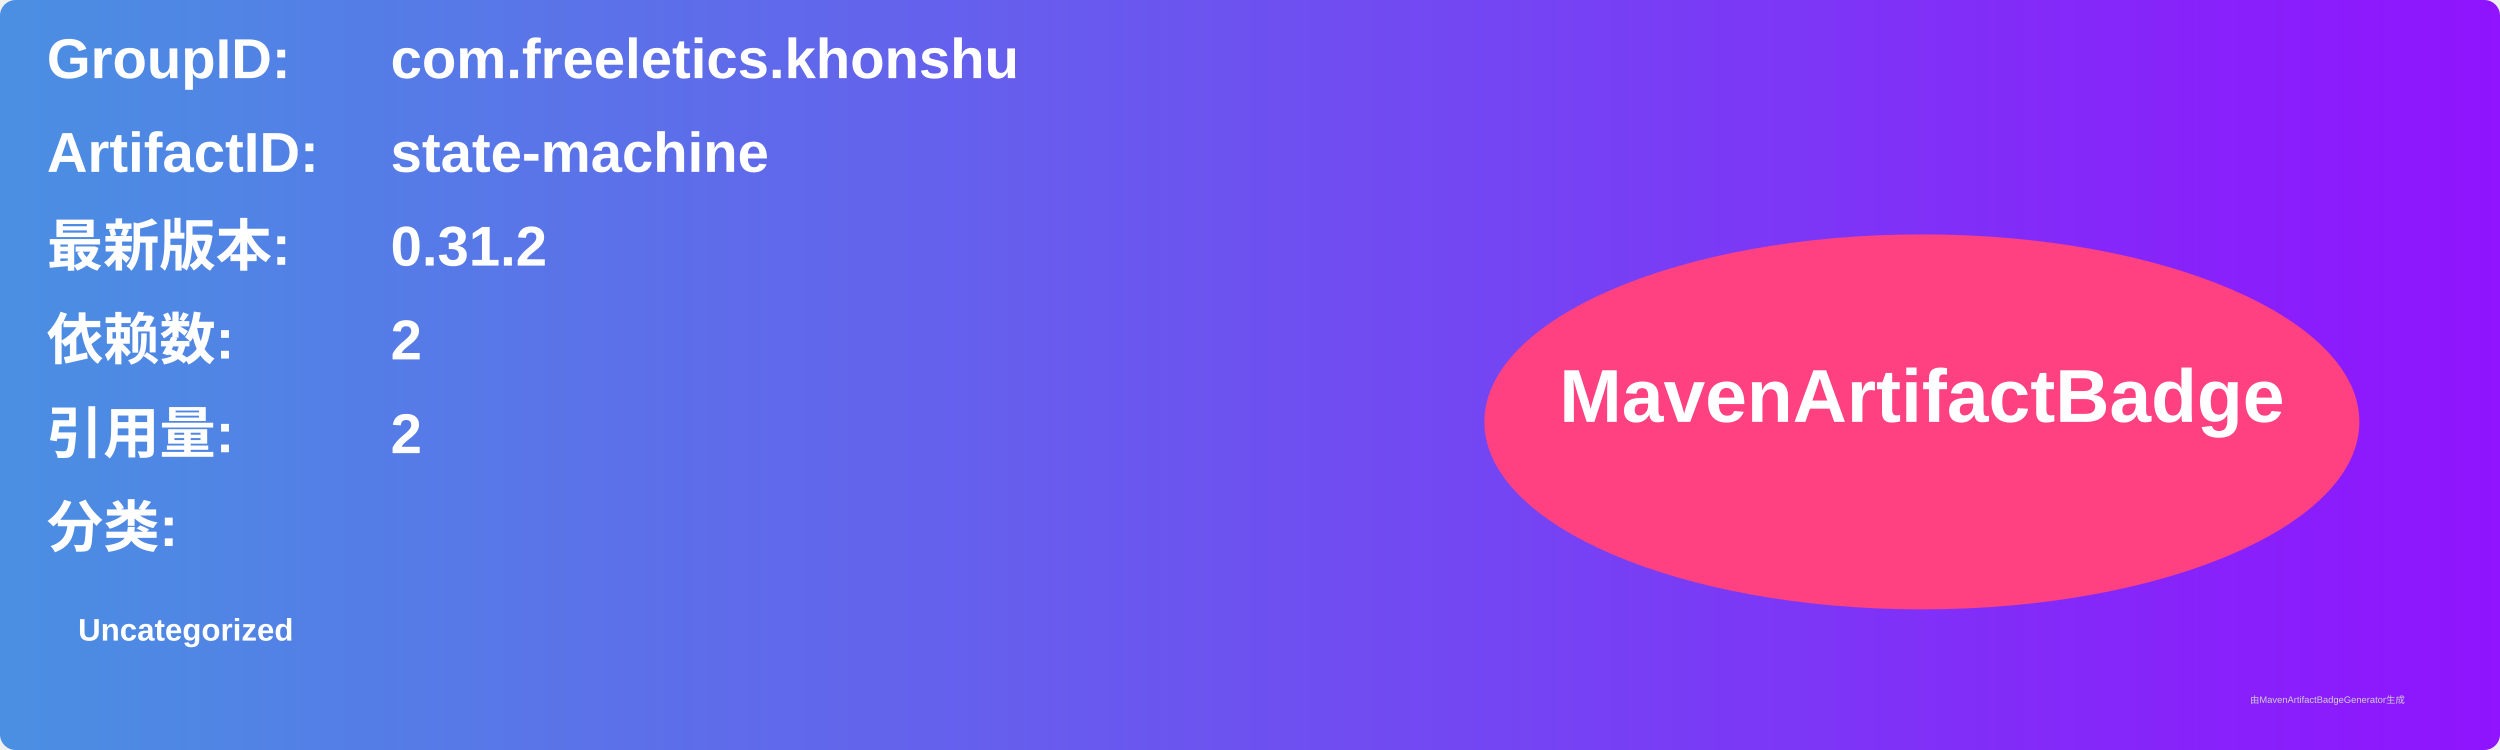
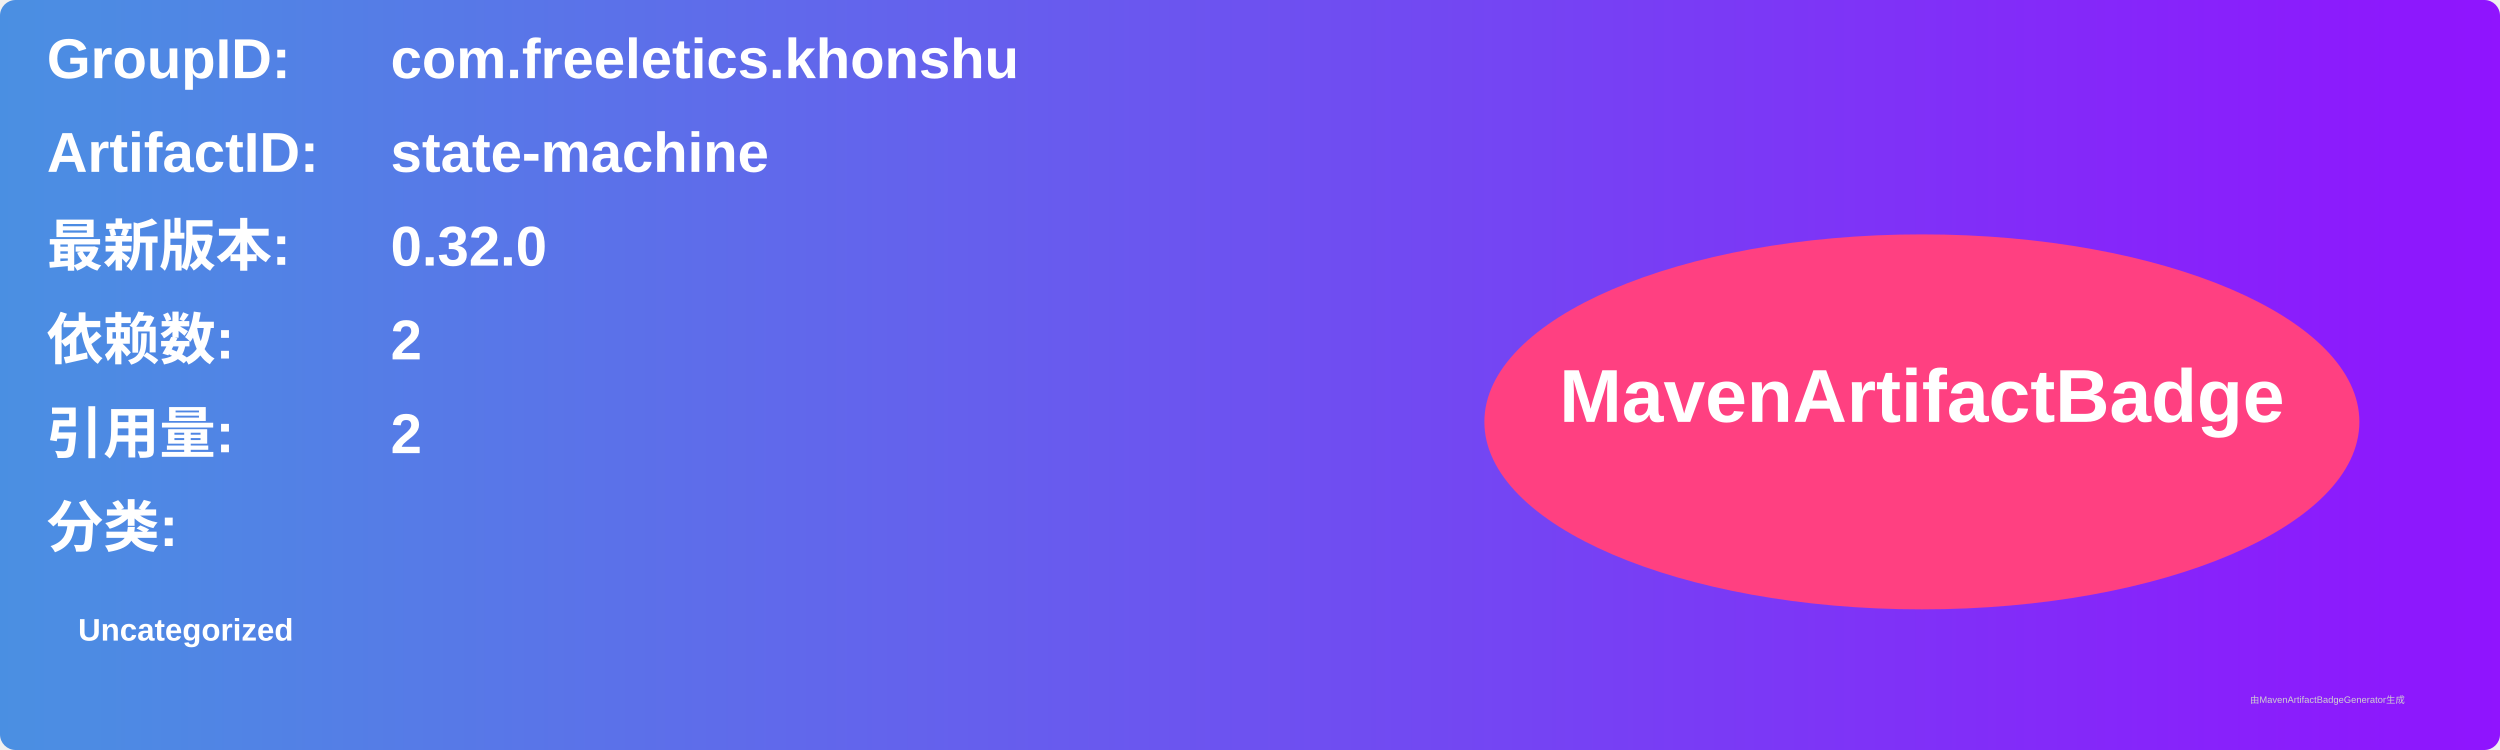
<svg xmlns="http://www.w3.org/2000/svg" width="800" height="240" viewBox="0 0 800 240">
  <linearGradient id="grad" x1="0%" y1="0%" x2="100%" y2="0%">
    <stop offset="0%" stop-color="#4a90e2" />
    <stop offset="100%" stop-color="#9013fe" />
  </linearGradient>
  <rect width="100%" height="100%" rx="5" ry="5" fill="url(#grad)" />
  <g transform="translate(15, 15)">
    <text x="0" y="10" font-family="Arial" font-size="18" fill="white" font-weight="bold" width="260">GroupID:</text>
    <text x="110" y="10" font-family="Arial" font-size="18" fill="white" font-weight="bold" width="460">com.freeletics.khonshu</text>
    <text x="0" y="40" font-family="Arial" font-size="18" fill="white" font-weight="bold" width="260">ArtifactID:</text>
    <text x="110" y="40" font-family="Arial" font-size="18" fill="white" font-weight="bold" width="460">state-machine</text>
    <text x="0" y="70" font-family="Arial" font-size="18" fill="white" font-weight="bold">最新版本:</text>
    <text x="110" y="70" font-family="Arial" font-size="18" fill="white" font-weight="bold">
-       <tspan font-weight="bold">0.31.2</tspan>
+       <tspan font-weight="bold">0.32.0</tspan>
    </text>
    <text x="0" y="100" font-family="Arial" font-size="18" fill="white" font-weight="bold">依赖数: </text>
    <text x="110" y="100" font-family="Arial" font-size="18" fill="white">
      <tspan font-weight="bold">2</tspan>
    </text>
    <text x="0" y="130" font-family="Arial" font-size="18" fill="white" font-weight="bold">引用量: </text>
    <text x="110" y="130" font-family="Arial" font-size="18" fill="white">
      <tspan font-weight="bold">2</tspan>
    </text>
    <text x="0" y="160" font-family="Arial" font-size="18" fill="white" font-weight="bold">分类:</text>
    <text x="10" y="190" font-family="Arial" font-size="10" fill="white">
      <tspan font-weight="bold">Uncategorized</tspan>
    </text>
    <ellipse cx="600" cy="120" rx="140" ry="60" fill="#ff4081" />
    <text x="600" y="120" text-anchor="middle" font-family="Arial" font-size="24" fill="white" font-weight="bold">MavenArtifactBadge</text>
  </g>
  <text x="720" y="225" font-family="Arial" font-size="3" fill="#d0d0d0">由MavenArtifactBadgeGenerator生成</text>
</svg>
